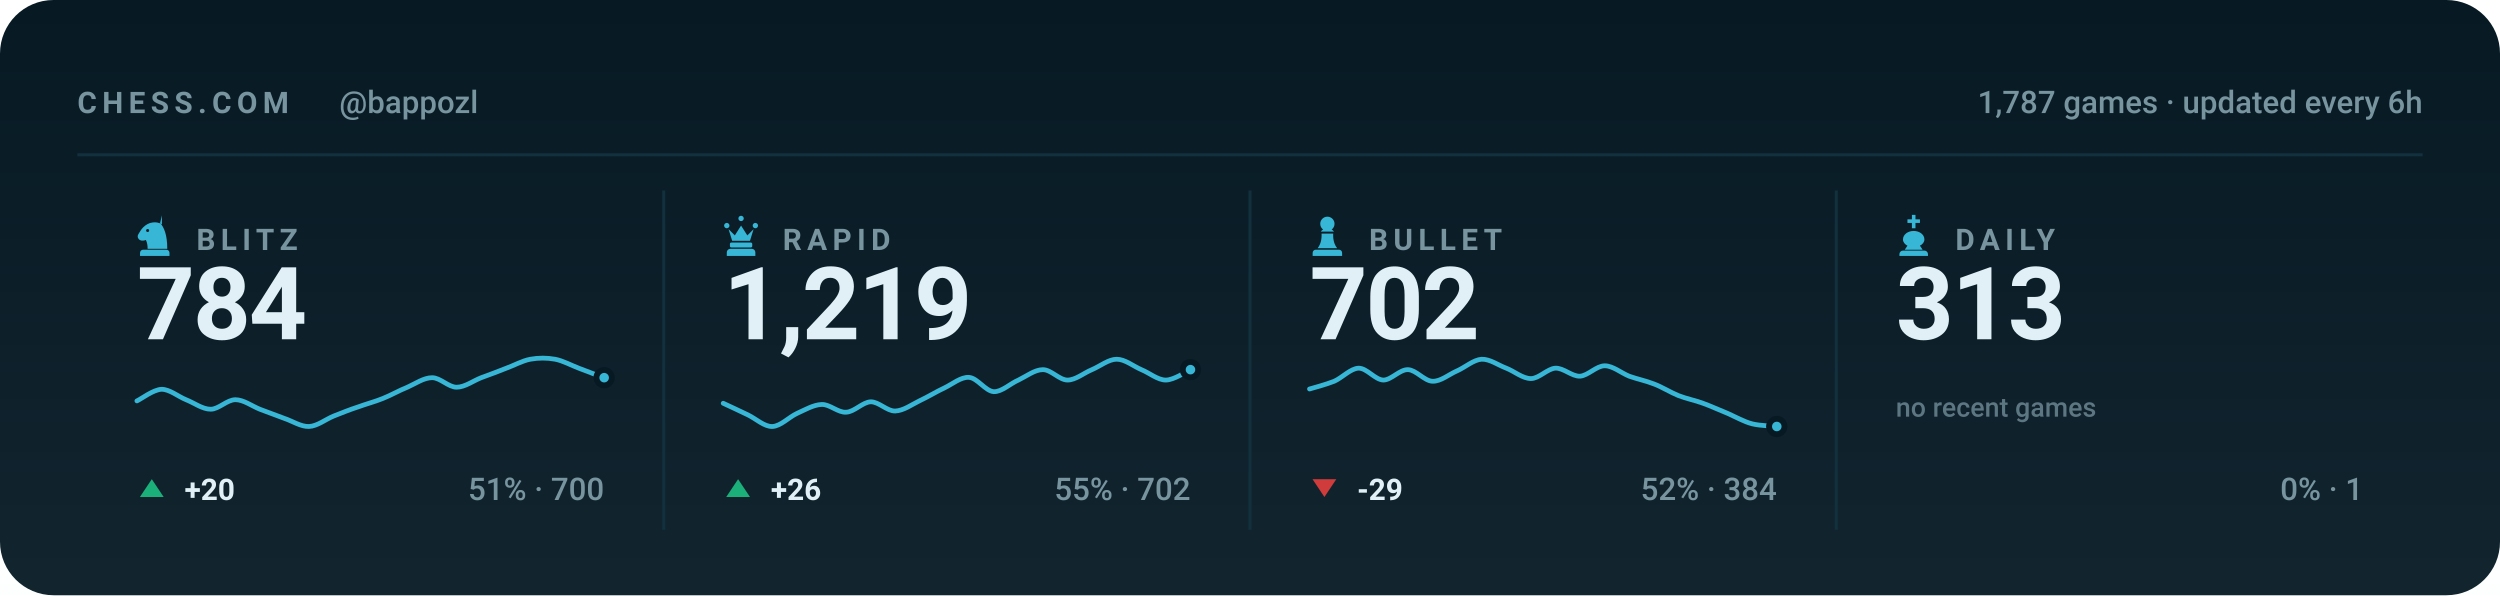
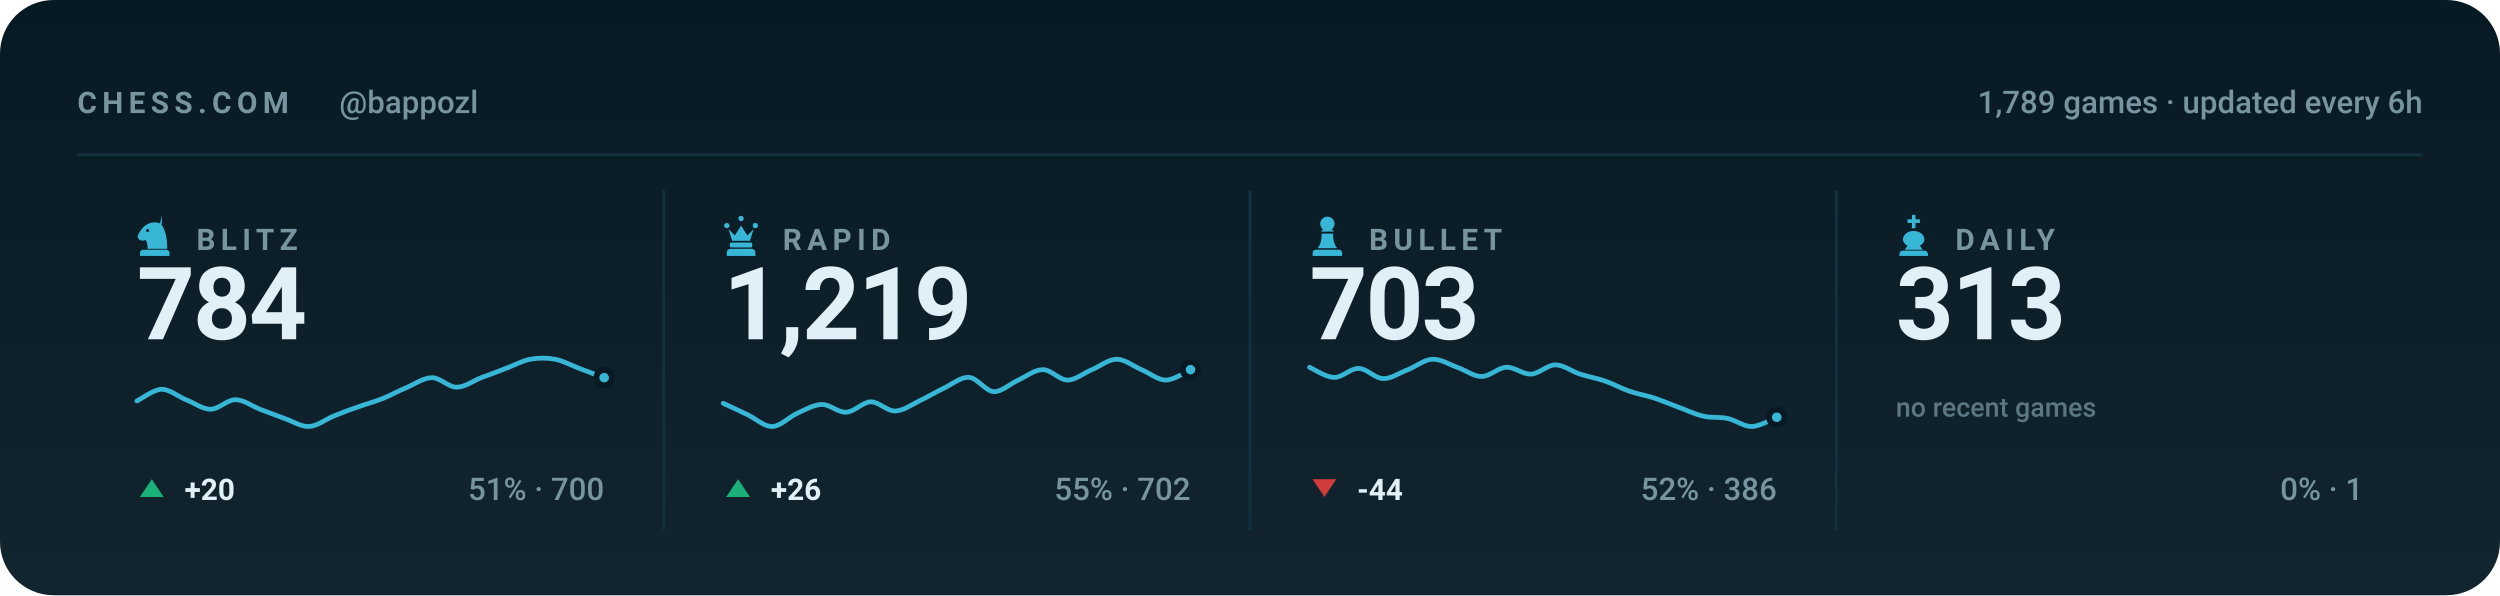
<svg xmlns="http://www.w3.org/2000/svg" viewBox="0 0 840 200" width="840" height="200" role="img" aria-label="Chess.com stats for bappozl across blitz, rapid, bullet and daily">
  <style>svg{font-family:-apple-system,BlinkMacSystemFont,'Segoe UI',Roboto,'Helvetica Neue',Arial,sans-serif}text{fill:#e0f0f6;white-space:pre}.bg{fill:#071a24}.acc{fill:#38b6d6}.win{fill:#1baf7a}.draw{fill:#8b8f96}.loss{fill:#d03b3b}.lbl{font-size:10px;font-weight:600;letter-spacing:.18em;fill:#77949f}.cap{font-size:10.5px;font-weight:500;fill:#77949f}.num{font-family:-apple-system,BlinkMacSystemFont,'Segoe UI',Roboto,'Helvetica Neue',Arial,sans-serif;font-weight:700;letter-spacing:-.02em}.tick{font-size:9px;font-weight:500;fill:#77949f;opacity:.75}.dl{font-size:10px;font-weight:600}.rule{stroke:#12303d;stroke-width:1;fill:none}.grid{stroke:#12303d;stroke-width:1;fill:none;opacity:.7}.ln{fill:none;stroke:#38b6d6;stroke-width:2;stroke-linecap:round;stroke-linejoin:round}.ring{stroke:#071a24;stroke-width:2}.hollow{fill:none;stroke-width:1.5}.sq{fill:#e0f0f6;opacity:.035}</style>
  <rect class="bg" width="840" height="200" rx="18" />
  <defs>
    <linearGradient id="gp" x1="0" y1="0" x2="0" y2="1">
      <stop offset="0" stop-color="#e0f0f6" stop-opacity="0" />
      <stop offset="1" stop-color="#e0f0f6" stop-opacity=".05" />
    </linearGradient>
  </defs>
  <rect width="840" height="200" fill="url(#gp)" />
  <text class="lbl" x="26" y="38">CHESS.COM</text>
  <text class="cap" x="114" y="38">@bappozl</text>
-   <text class="cap" x="814" y="38" text-anchor="end">1,787 games · updated every 6h</text>
+   <text class="cap" x="814" y="38" text-anchor="end">1,789 games · updated every 6h</text>
  <line class="rule" x1="26" y1="52" x2="814" y2="52" />
  <g class="acc" transform="translate(44.5,71.6) scale(0.15)">
    <path fill-rule="evenodd" d="M66 5l-4 17c9 10 16 27 16 58H34c0-8-1-14-4-20-6 3-13 2-16-2-3-3-3-8 0-12 3-5 6-10 10-14 6-6 13-10 21-11 7-1 14 0 21 4zM37.4 39a3.4 3.4 0 1 0-6.8 0 3.4 3.4 0 1 0 6.8 0zM24 82h52c3.9 0 7 3.1 7 7v7H17v-7c0-3.9 3.1-7 7-7z" />
  </g>
  <text class="lbl" x="66" y="84">BLITZ</text>
  <text class="num" x="46" y="114" style="font-size:34px">784</text>
  <path class="ln" style="stroke-width:1.6" d="M46.0 134.7C47.4 134.1 51.5 130.9 54.3 130.8C57.0 130.8 59.8 133.2 62.5 134.3C65.3 135.4 68.0 137.5 70.8 137.5C73.5 137.5 76.3 134.3 79.1 134.3C81.8 134.3 84.6 136.4 87.3 137.5C90.1 138.5 92.8 139.6 95.6 140.6C98.3 141.5 101.1 143.4 103.8 143.3C106.6 143.2 109.4 140.9 112.1 139.8C114.9 138.7 117.6 137.6 120.4 136.7C123.1 135.7 125.9 135.0 128.6 133.9C131.4 132.8 134.1 131.2 136.9 130.1C139.6 128.9 142.4 126.9 145.2 126.9C147.9 126.9 150.7 130.1 153.4 130.1C156.2 130.1 158.9 128.0 161.7 126.9C164.4 125.9 167.2 124.9 169.9 123.8C172.7 122.8 175.5 121.2 178.2 120.7C181.0 120.2 183.7 120.2 186.5 120.7C189.2 121.2 192.0 122.8 194.7 123.8C197.5 124.9 201.6 126.4 203.0 126.9" />
  <circle class="acc ring" cx="203.0" cy="126.9" r="2.6" />
  <path fill="#1baf7a" d="M51 161L55 167H47Z" />
  <text class="dl" x="62" y="168" fill="#1baf7a">+20</text>
  <text class="cap" x="203" y="168" text-anchor="end">51% · 700</text>
  <line class="rule" x1="223.0" y1="64" x2="223.0" y2="178" />
  <g class="acc" transform="translate(241.5,71.6) scale(0.15)">
    <path d="M18 22a6 6 0 1 1 0 12 6 6 0 0 1 0-12zm64 0a6 6 0 1 1 0 12 6 6 0 0 1 0-12zM50 6a6 6 0 1 1 0 12 6 6 0 0 1 0-12zM22 36l8 26h40l8-26-14 14-14-22-14 22zM28 66h44c1.6 0 3 1.3 3 3v5c0 1.6-1.4 3-3 3H28c-1.6 0-3-1.4-3-3v-5c0-1.7 1.4-3 3-3zM26 80h48c4.4 0 8 3.6 8 8v8H18v-8c0-4.4 3.6-8 8-8z" />
  </g>
  <text class="lbl" x="263" y="84">RAPID</text>
  <text class="num" x="243" y="114" style="font-size:34px">1,219</text>
  <path class="ln" style="stroke-width:1.6" d="M243.0 135.5C244.4 136.1 248.5 138.1 251.3 139.4C254.0 140.7 256.8 143.4 259.5 143.3C262.3 143.2 265.0 140.2 267.8 138.9C270.5 137.7 273.3 136.0 276.1 135.9C278.8 135.8 281.6 138.7 284.3 138.5C287.1 138.4 289.8 135.1 292.6 135.0C295.3 135.0 298.1 138.2 300.8 138.1C303.6 138.0 306.4 135.9 309.1 134.6C311.9 133.3 314.6 131.6 317.4 130.3C320.1 129.0 322.9 126.6 325.6 126.8C328.4 127.0 331.1 131.4 333.9 131.6C336.6 131.7 339.4 128.9 342.2 127.7C344.9 126.4 347.7 124.2 350.4 124.2C353.2 124.2 355.9 127.7 358.7 127.7C361.4 127.7 364.2 125.3 366.9 124.2C369.7 123.0 372.5 120.7 375.2 120.7C378.0 120.7 380.7 123.0 383.5 124.2C386.2 125.3 389.0 127.7 391.7 127.7C394.5 127.7 398.6 124.8 400.0 124.2" />
  <circle class="acc ring" cx="400.0" cy="124.2" r="2.6" />
  <path fill="#1baf7a" d="M248 161L252 167H244Z" />
  <text class="dl" x="259" y="168" fill="#1baf7a">+26</text>
  <text class="cap" x="400" y="168" text-anchor="end">55% · 702</text>
  <line class="rule" x1="420.0" y1="64" x2="420.0" y2="178" />
  <g class="acc" transform="translate(438.5,71.6) scale(0.15)">
    <path d="M50 8c-8.8 0-16 7.2-16 16 0 5.2 2.5 9.9 6.4 12.8-2.1 1.2-3.9 2.8-5.3 4.7h29.8c-1.4-1.9-3.2-3.5-5.3-4.7C63.5 33.9 66 29.2 66 24c0-8.8-7.2-16-16-16zM37 46c.6 13.6-2.4 24.5-9 32.7h44c-6.6-8.2-9.6-19.1-9-32.7H37zM24 82h52c3.9 0 7 3.1 7 7v7H17v-7c0-3.9 3.1-7 7-7z" />
  </g>
  <text class="lbl" x="460" y="84">BULLET</text>
-   <text class="num" x="440" y="114" style="font-size:34px">702</text>
-   <path class="ln" style="stroke-width:1.6" d="M440.0 130.7C441.4 130.3 445.5 129.2 448.3 128.1C451.0 126.9 453.8 123.8 456.5 123.7C459.3 123.7 462.0 127.6 464.8 127.7C467.5 127.7 470.3 124.1 473.1 124.2C475.8 124.3 478.6 128.0 481.3 128.1C484.1 128.2 486.8 125.8 489.6 124.6C492.3 123.4 495.1 120.9 497.8 120.7C500.6 120.6 503.4 122.7 506.1 123.7C508.9 124.8 511.6 127.2 514.4 127.2C517.1 127.2 519.9 123.9 522.6 123.7C525.4 123.6 528.1 126.5 530.9 126.4C533.6 126.2 536.4 122.9 539.2 122.9C541.9 122.9 544.7 125.3 547.4 126.4C550.2 127.4 552.9 127.9 555.7 129.0C558.4 130.0 561.2 131.8 563.9 132.9C566.7 134.0 569.5 134.5 572.2 135.5C575.0 136.5 577.7 137.8 580.5 138.9C583.2 140.1 586.0 141.7 588.7 142.4C591.5 143.1 595.6 143.1 597.0 143.3" />
-   <circle class="acc ring" cx="597.0" cy="143.3" r="2.6" />
+   <text class="num" x="440" y="114" style="font-size:34px">703</text>
+   <path class="ln" style="stroke-width:1.6" d="M440.0 123.4C441.4 124.0 445.5 126.8 448.3 126.8C451.0 126.9 453.8 123.7 456.5 123.8C459.3 123.8 462.0 127.2 464.8 127.2C467.5 127.3 470.3 125.2 473.1 124.2C475.8 123.1 478.6 120.8 481.3 120.7C484.1 120.6 486.8 122.4 489.6 123.4C492.3 124.3 495.1 126.5 497.8 126.5C500.6 126.5 503.4 123.5 506.1 123.4C508.9 123.3 511.6 125.8 514.4 125.7C517.1 125.6 519.9 122.6 522.6 122.6C525.4 122.6 528.1 124.8 530.9 125.7C533.6 126.6 536.4 127.0 539.2 128.0C541.9 128.9 544.7 130.5 547.4 131.4C550.2 132.4 552.9 132.8 555.7 133.7C558.4 134.6 561.2 135.8 563.9 136.8C566.7 137.8 569.5 139.2 572.2 139.8C575.0 140.5 577.7 140.0 580.5 140.6C583.2 141.2 586.0 143.4 588.7 143.3C591.5 143.2 595.6 140.7 597.0 140.2" />
+   <circle class="acc ring" cx="597.0" cy="140.2" r="2.6" />
  <path fill="#d03b3b" d="M445 167L449 161H441Z" />
-   <text class="dl" x="456" y="168" fill="#d03b3b">-29</text>
-   <text class="cap" x="597" y="168" text-anchor="end">52% · 384</text>
+   <text class="dl" x="456" y="168" fill="#d03b3b">-44</text>
+   <text class="cap" x="597" y="168" text-anchor="end">52% · 386</text>
  <line class="rule" x1="617.0" y1="64" x2="617.0" y2="178" />
  <g class="acc" transform="translate(635.5,71.6) scale(0.15)">
    <path d="M46 4h8v10h10v8H54v12h-8V22H36v-8h10V4zM50 40c-13 0-24 8-24 19 0 6 4 11 10 14l-6 9h40l-6-9c6-3 10-8 10-14 0-11-11-19-24-19zM26 84h48c4.4 0 8 3.6 8 8v4H18v-4c0-4.4 3.6-8 8-8z" />
  </g>
  <text class="lbl" x="657" y="84">DAILY</text>
  <text class="num" x="637" y="114" style="font-size:34px">313</text>
  <text class="tick" x="637" y="140">no recent games</text>
  <text class="cap" x="794" y="168" text-anchor="end">0% · 1</text>
</svg>
